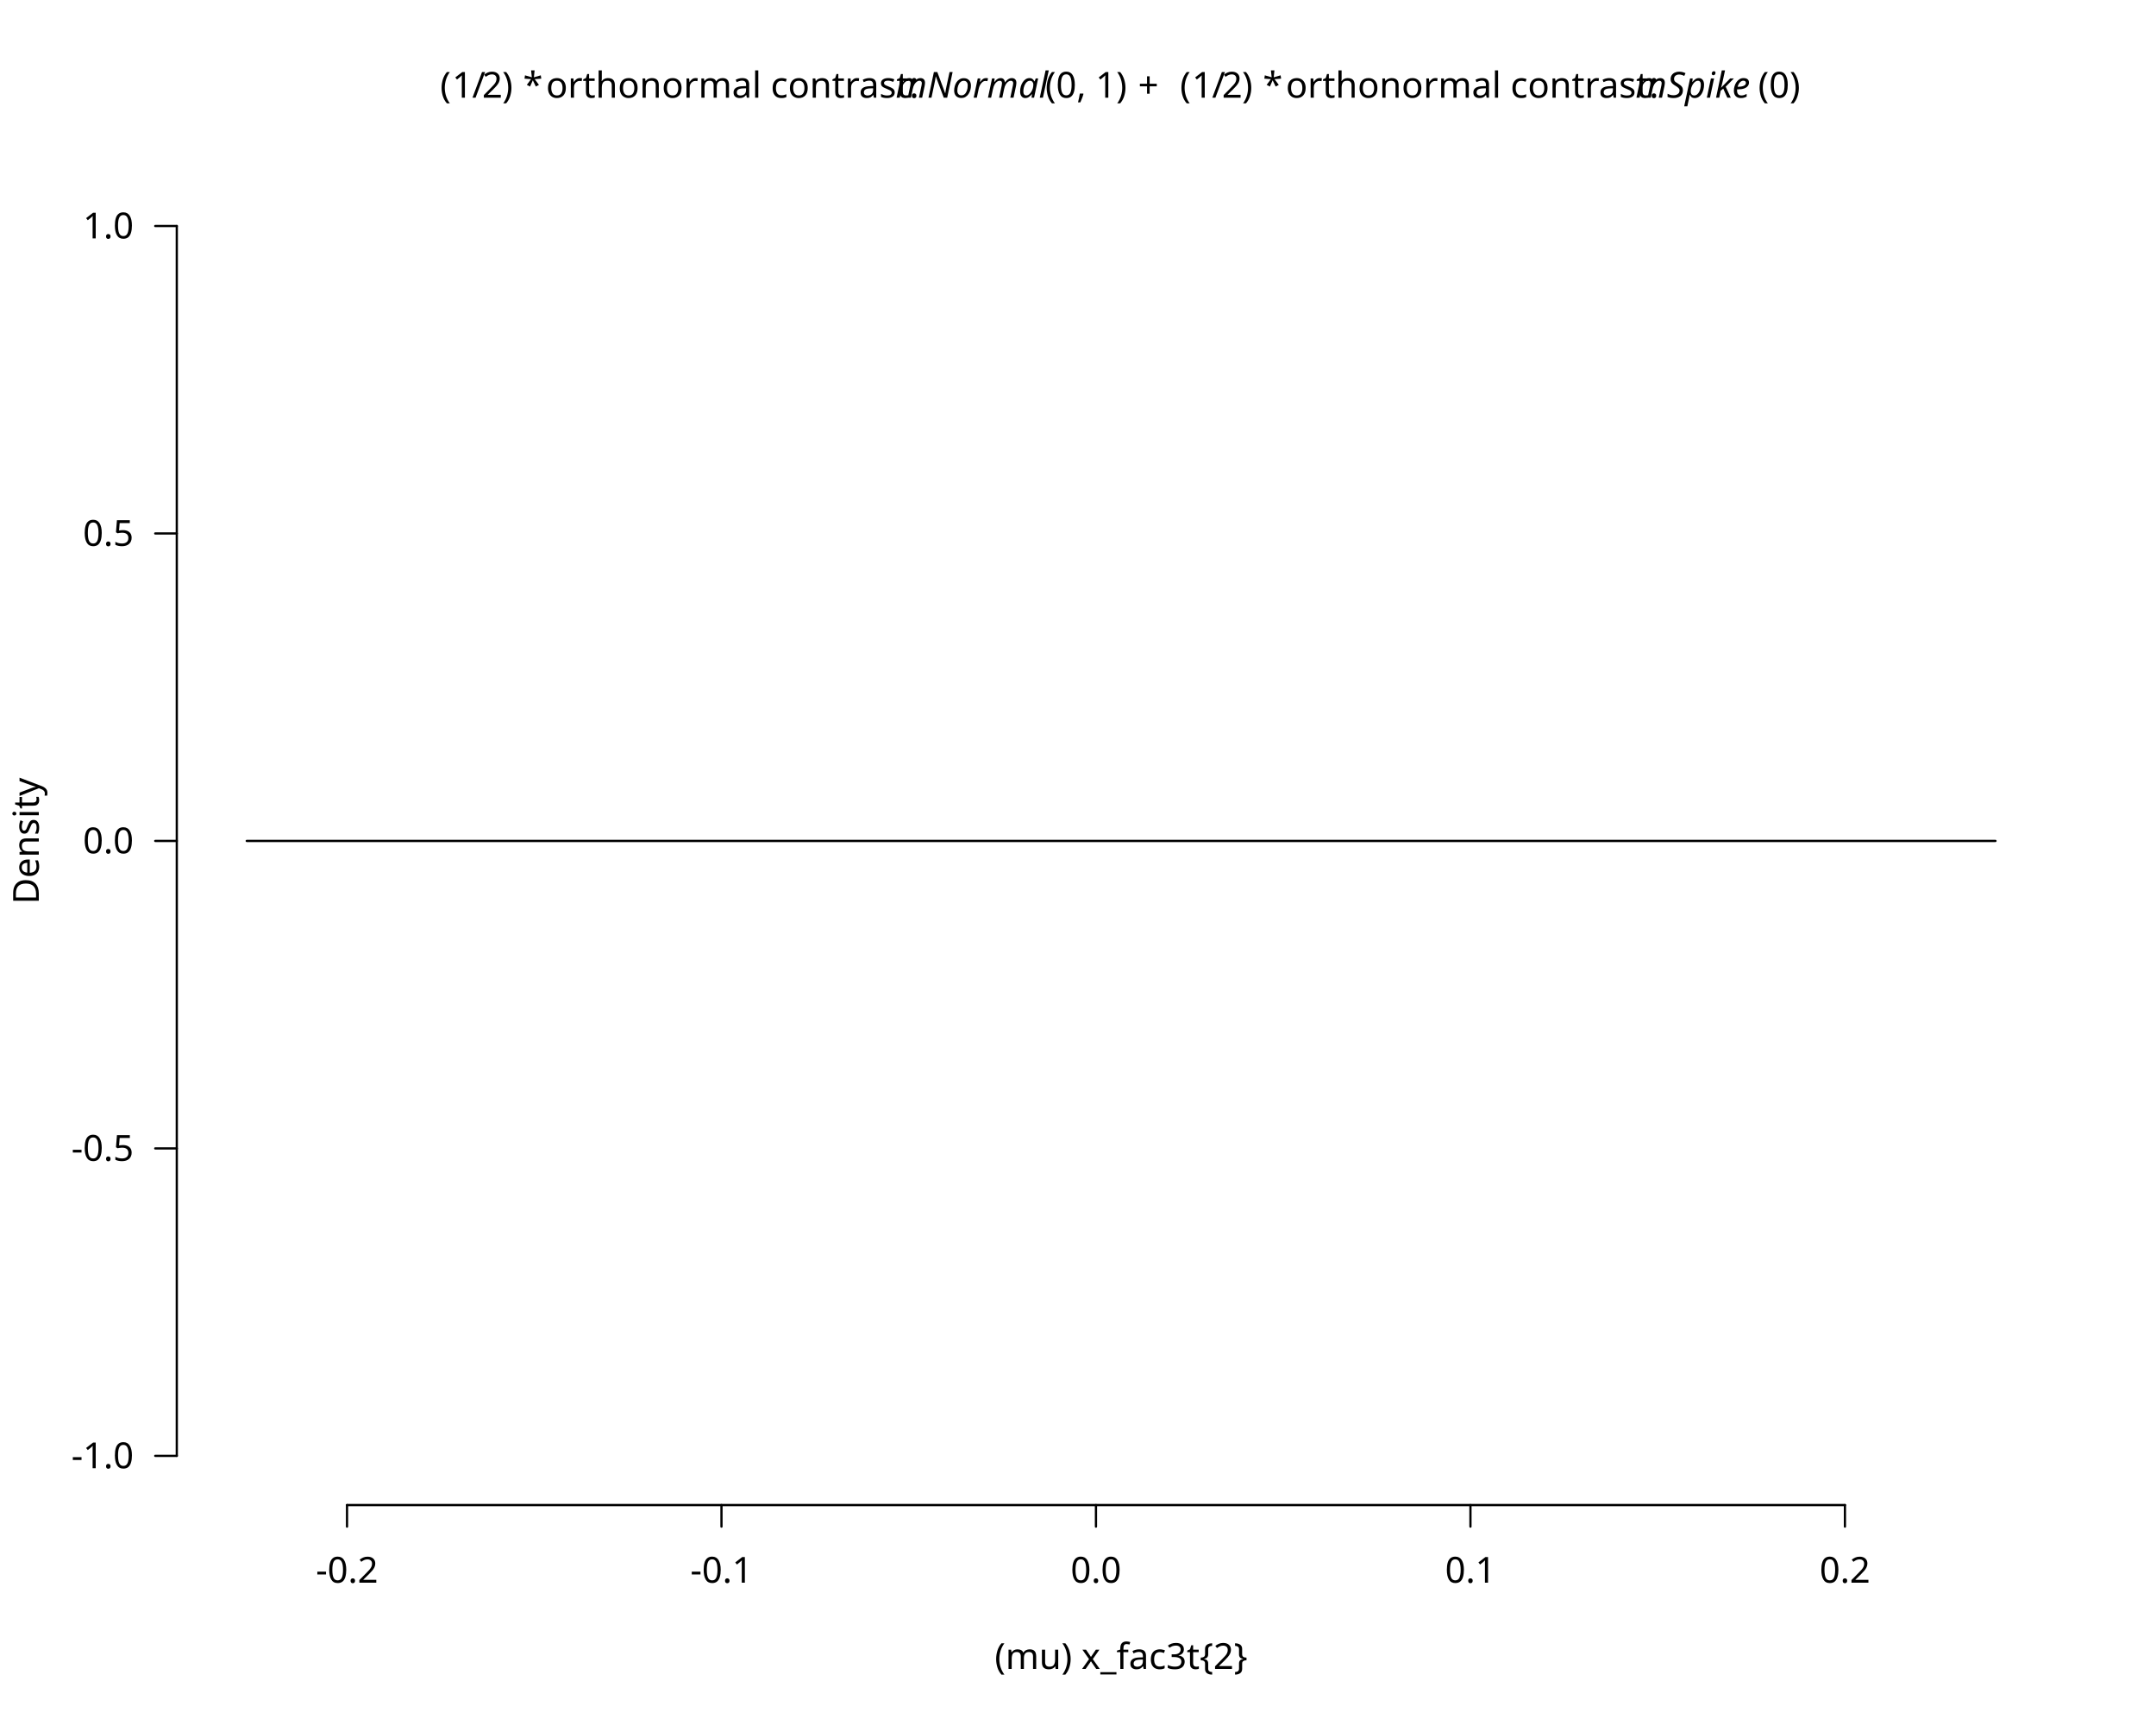
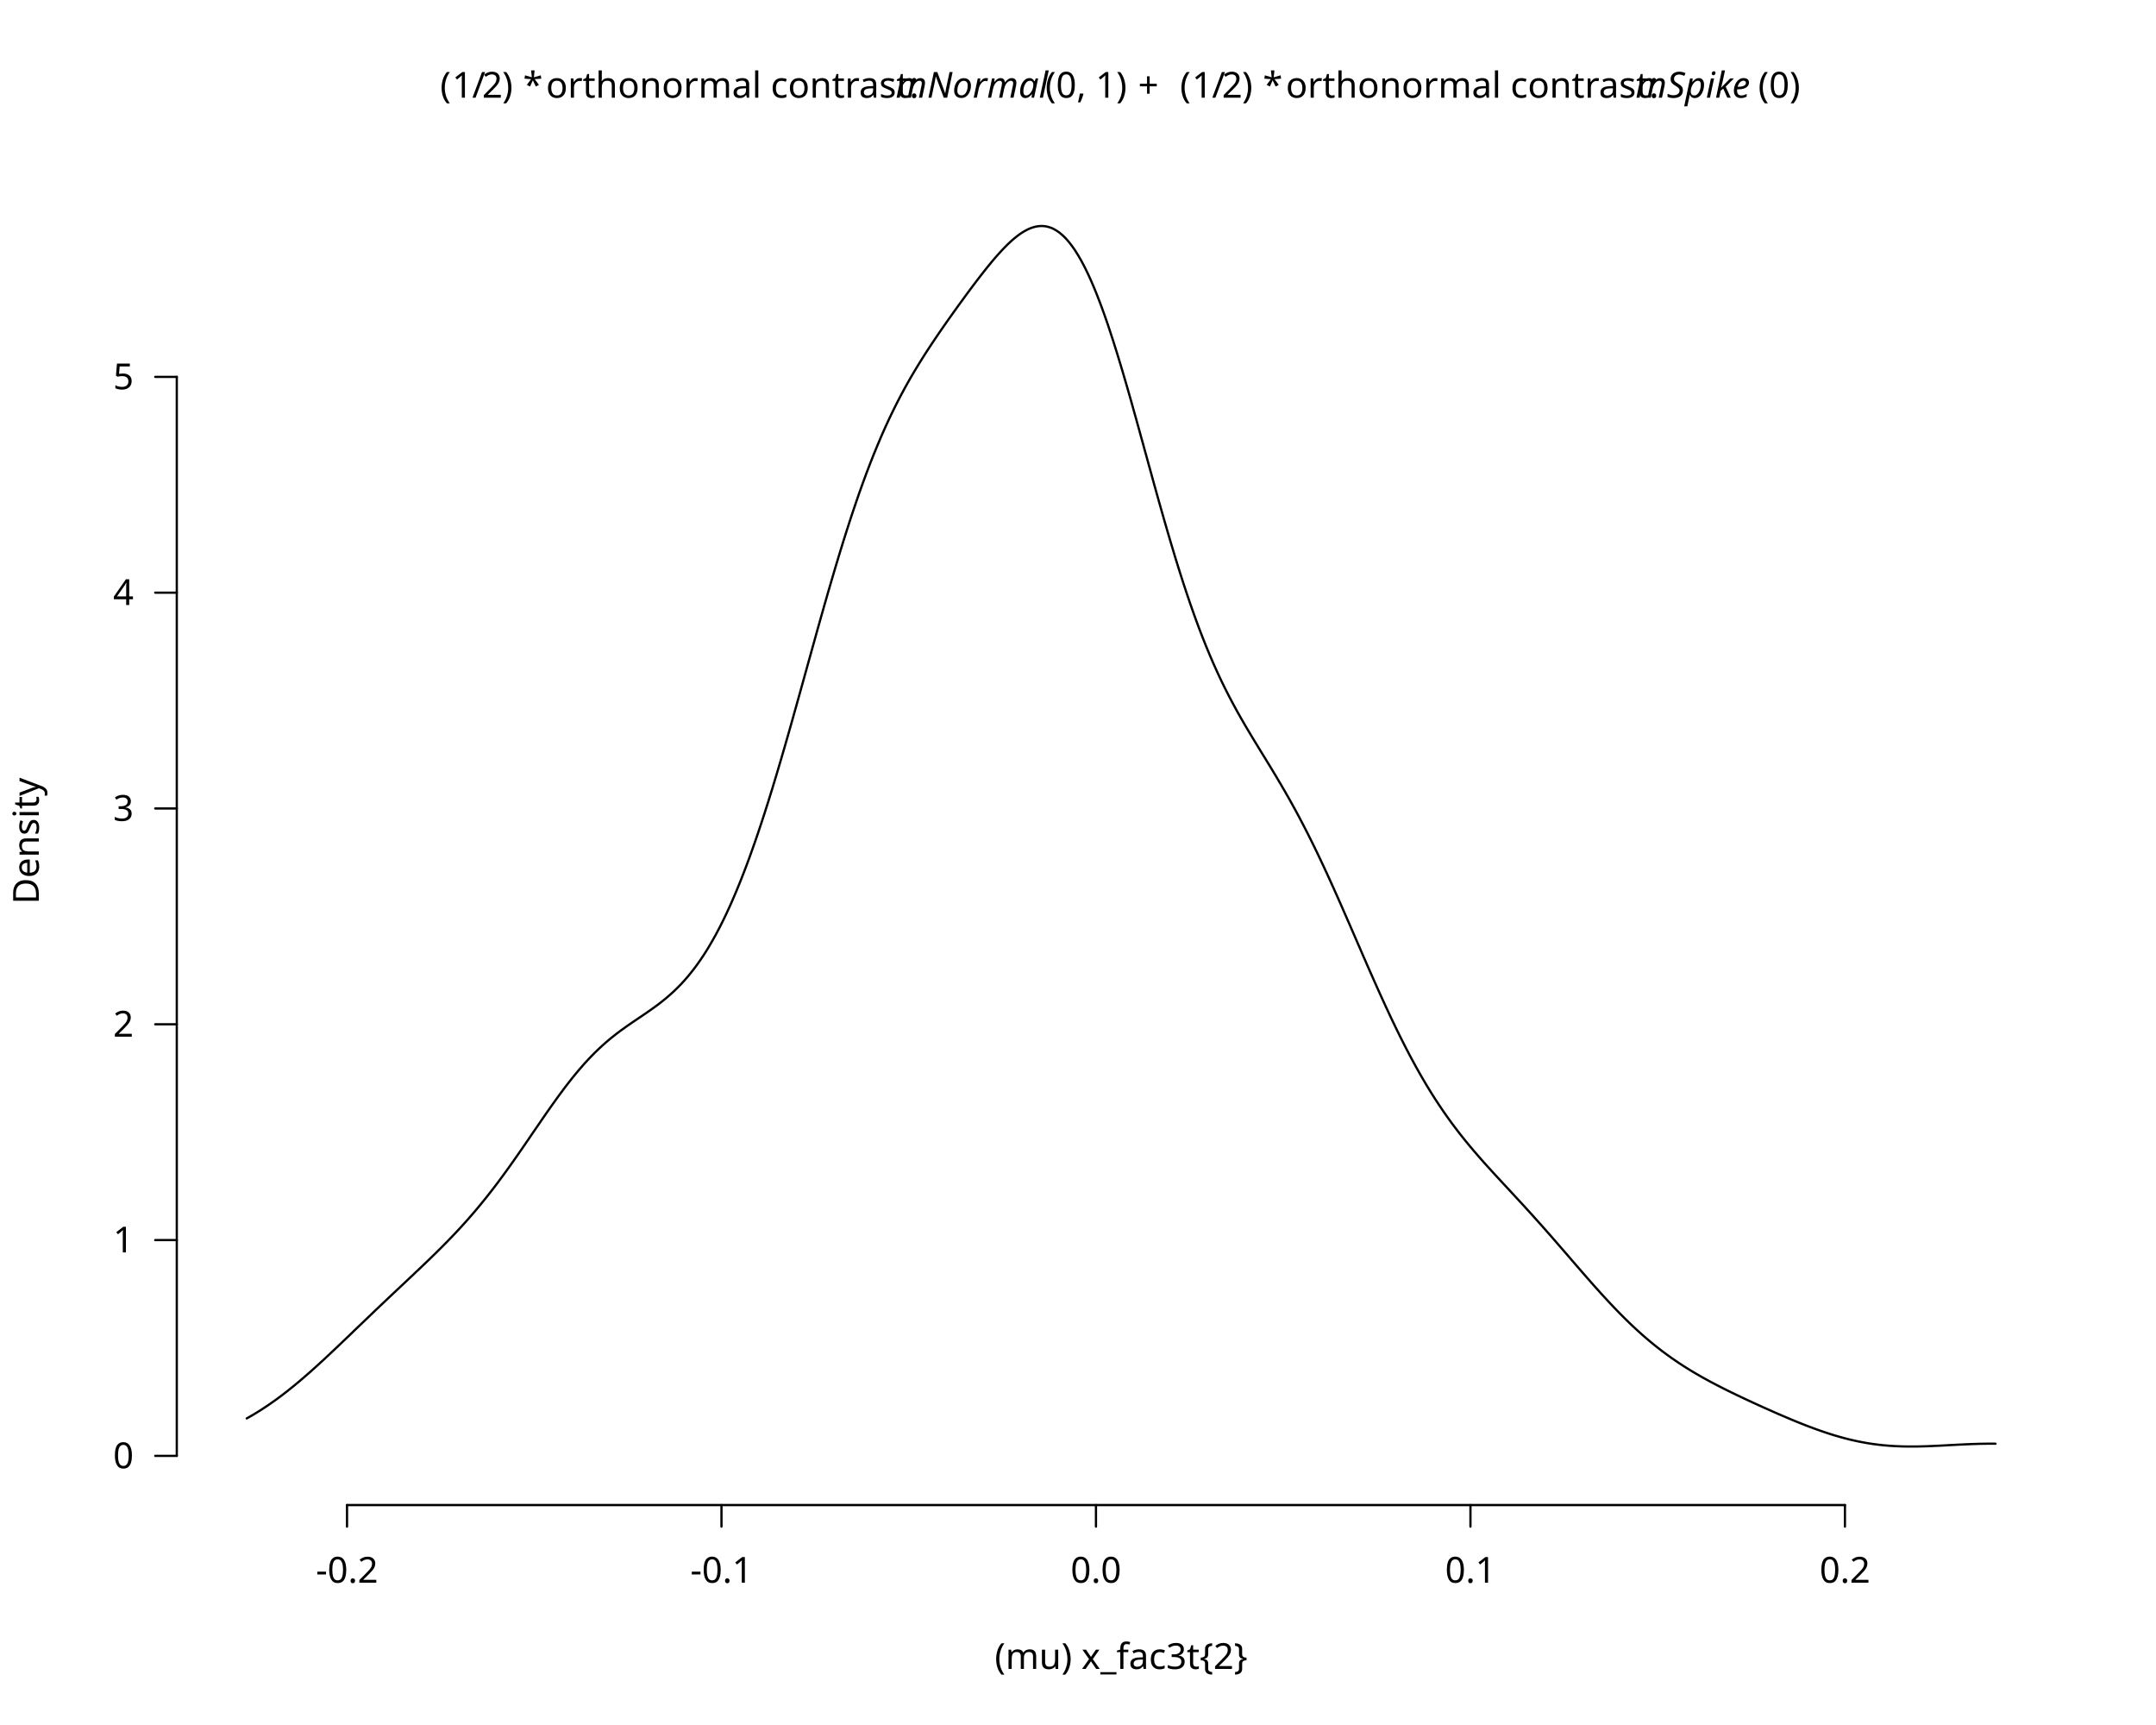
<svg xmlns="http://www.w3.org/2000/svg" class="svglite" data-engine-version="2.0" width="720.00pt" height="576.00pt" viewBox="0 0 720.00 576.00">
  <defs>
    <style type="text/css">
    .svglite line, .svglite polyline, .svglite polygon, .svglite path, .svglite rect, .svglite circle {
      fill: none;
      stroke: #000000;
      stroke-linecap: round;
      stroke-linejoin: round;
      stroke-miterlimit: 10.00;
    }
  </style>
  </defs>
  <rect width="100%" height="100%" style="stroke: none; fill: #FFFFFF;" />
  <defs>
    <clipPath id="cpMC4wMHw3MjAuMDB8MC4wMHw1NzYuMDA=">
      <rect x="0.00" y="0.00" width="720.00" height="576.00" />
    </clipPath>
  </defs>
  <g clip-path="url(#cpMC4wMHw3MjAuMDB8MC4wMHw1NzYuMDA=)">
</g>
  <defs>
    <clipPath id="cpNTkuMDR8Njg5Ljc2fDU5LjA0fDUwMi41Ng==">
      <rect x="59.04" y="59.04" width="630.72" height="443.52" />
    </clipPath>
  </defs>
  <g clip-path="url(#cpNTkuMDR8Njg5Ljc2fDU5LjA0fDUwMi41Ng==)">
</g>
  <g clip-path="url(#cpMC4wMHw3MjAuMDB8MC4wMHw1NzYuMDA=)">
    <line x1="115.89" y1="502.56" x2="616.12" y2="502.56" style="stroke-width: 0.75;" />
    <line x1="115.89" y1="502.56" x2="115.89" y2="509.76" style="stroke-width: 0.75;" />
    <line x1="240.94" y1="502.56" x2="240.94" y2="509.76" style="stroke-width: 0.75;" />
    <line x1="366.00" y1="502.56" x2="366.00" y2="509.76" style="stroke-width: 0.75;" />
    <line x1="491.06" y1="502.56" x2="491.06" y2="509.76" style="stroke-width: 0.75;" />
    <line x1="616.12" y1="502.56" x2="616.12" y2="509.76" style="stroke-width: 0.75;" />
    <text x="115.89" y="528.48" text-anchor="middle" style="font-size: 12.00px; font-family: sans;" textLength="20.68px" lengthAdjust="spacingAndGlyphs">-0.2</text>
    <text x="240.94" y="528.48" text-anchor="middle" style="font-size: 12.00px; font-family: sans;" textLength="20.68px" lengthAdjust="spacingAndGlyphs">-0.1</text>
    <text x="366.00" y="528.48" text-anchor="middle" style="font-size: 12.00px; font-family: sans;" textLength="16.68px" lengthAdjust="spacingAndGlyphs">0.0</text>
    <text x="491.06" y="528.48" text-anchor="middle" style="font-size: 12.00px; font-family: sans;" textLength="16.68px" lengthAdjust="spacingAndGlyphs">0.1</text>
    <text x="616.12" y="528.48" text-anchor="middle" style="font-size: 12.00px; font-family: sans;" textLength="16.68px" lengthAdjust="spacingAndGlyphs">0.2</text>
-     <line x1="59.04" y1="486.13" x2="59.04" y2="75.47" style="stroke-width: 0.75;" />
+     <line x1="59.04" y1="486.13" x2="59.04" y2="125.84" style="stroke-width: 0.75;" />
    <line x1="59.04" y1="486.13" x2="51.84" y2="486.13" style="stroke-width: 0.75;" />
-     <line x1="59.04" y1="383.47" x2="51.84" y2="383.47" style="stroke-width: 0.75;" />
-     <line x1="59.04" y1="280.80" x2="51.84" y2="280.80" style="stroke-width: 0.75;" />
-     <line x1="59.04" y1="178.13" x2="51.84" y2="178.13" style="stroke-width: 0.75;" />
-     <line x1="59.04" y1="75.47" x2="51.84" y2="75.47" style="stroke-width: 0.75;" />
-     <text x="44.64" y="490.26" text-anchor="end" style="font-size: 12.00px; font-family: sans;" textLength="20.68px" lengthAdjust="spacingAndGlyphs">-1.0</text>
-     <text x="44.64" y="387.60" text-anchor="end" style="font-size: 12.00px; font-family: sans;" textLength="20.68px" lengthAdjust="spacingAndGlyphs">-0.5</text>
-     <text x="44.64" y="284.93" text-anchor="end" style="font-size: 12.00px; font-family: sans;" textLength="16.68px" lengthAdjust="spacingAndGlyphs">0.0</text>
-     <text x="44.64" y="182.26" text-anchor="end" style="font-size: 12.00px; font-family: sans;" textLength="16.68px" lengthAdjust="spacingAndGlyphs">0.5</text>
-     <text x="44.64" y="79.60" text-anchor="end" style="font-size: 12.00px; font-family: sans;" textLength="16.68px" lengthAdjust="spacingAndGlyphs">1.0</text>
+     <line x1="59.04" y1="414.08" x2="51.84" y2="414.08" style="stroke-width: 0.75;" />
+     <line x1="59.04" y1="342.02" x2="51.84" y2="342.02" style="stroke-width: 0.75;" />
+     <line x1="59.04" y1="269.96" x2="51.84" y2="269.96" style="stroke-width: 0.75;" />
+     <line x1="59.04" y1="197.90" x2="51.84" y2="197.90" style="stroke-width: 0.75;" />
+     <line x1="59.04" y1="125.84" x2="51.84" y2="125.84" style="stroke-width: 0.75;" />
+     <text x="44.64" y="490.26" text-anchor="end" style="font-size: 12.00px; font-family: sans;" textLength="6.67px" lengthAdjust="spacingAndGlyphs">0</text>
+     <text x="44.64" y="418.20" text-anchor="end" style="font-size: 12.00px; font-family: sans;" textLength="6.67px" lengthAdjust="spacingAndGlyphs">1</text>
+     <text x="44.64" y="346.15" text-anchor="end" style="font-size: 12.00px; font-family: sans;" textLength="6.67px" lengthAdjust="spacingAndGlyphs">2</text>
+     <text x="44.64" y="274.09" text-anchor="end" style="font-size: 12.00px; font-family: sans;" textLength="6.67px" lengthAdjust="spacingAndGlyphs">3</text>
+     <text x="44.64" y="202.03" text-anchor="end" style="font-size: 12.00px; font-family: sans;" textLength="6.67px" lengthAdjust="spacingAndGlyphs">4</text>
+     <text x="44.64" y="129.97" text-anchor="end" style="font-size: 12.00px; font-family: sans;" textLength="6.67px" lengthAdjust="spacingAndGlyphs">5</text>
    <text x="146.99" y="32.62" style="font-size: 12.00px; font-family: sans;" textLength="4.00px" lengthAdjust="spacingAndGlyphs">(</text>
    <text x="150.99" y="32.62" style="font-size: 12.00px; font-family: sans;" textLength="6.67px" lengthAdjust="spacingAndGlyphs">1</text>
    <text x="157.66" y="32.62" style="font-size: 12.00px; font-family: sans;" textLength="3.33px" lengthAdjust="spacingAndGlyphs">/</text>
    <text x="161.00" y="32.62" style="font-size: 12.00px; font-family: sans;" textLength="6.67px" lengthAdjust="spacingAndGlyphs">2</text>
    <text x="167.67" y="32.62" style="font-size: 12.00px; font-family: sans;" textLength="4.00px" lengthAdjust="spacingAndGlyphs">)</text>
    <text x="171.67" y="32.62" style="font-size: 12.00px; font-family: sans;" textLength="3.00px" lengthAdjust="spacingAndGlyphs"> </text>
    <text x="174.67" y="32.62" style="font-size: 12.00px; font-family: sans;" textLength="4.67px" lengthAdjust="spacingAndGlyphs">*</text>
    <text x="179.34" y="32.62" style="font-size: 12.00px; font-family: sans;" textLength="3.00px" lengthAdjust="spacingAndGlyphs"> </text>
    <text x="182.35" y="32.62" style="font-size: 12.00px; font-family: sans;" textLength="116.73px" lengthAdjust="spacingAndGlyphs">orthonormal contrast: </text>
    <text x="299.08" y="32.62" style="font-size: 12.00px; font-style: italic; font-family: sans;" textLength="48.68px" lengthAdjust="spacingAndGlyphs">mNormal</text>
    <text x="349.06" y="32.62" style="font-size: 12.00px; font-family: sans;" textLength="28.01px" lengthAdjust="spacingAndGlyphs">(0, 1)</text>
    <text x="377.07" y="32.62" style="font-size: 12.00px; font-family: sans;" textLength="3.00px" lengthAdjust="spacingAndGlyphs"> </text>
    <text x="380.07" y="32.62" style="font-size: 12.00px; font-family: sans;" textLength="9.32px" lengthAdjust="spacingAndGlyphs">+</text>
    <text x="391.06" y="32.62" style="font-size: 12.00px; font-family: sans;" textLength="3.00px" lengthAdjust="spacingAndGlyphs"> </text>
    <text x="394.06" y="32.62" style="font-size: 12.00px; font-family: sans;" textLength="4.00px" lengthAdjust="spacingAndGlyphs">(</text>
    <text x="398.06" y="32.62" style="font-size: 12.00px; font-family: sans;" textLength="6.67px" lengthAdjust="spacingAndGlyphs">1</text>
    <text x="404.73" y="32.62" style="font-size: 12.00px; font-family: sans;" textLength="3.33px" lengthAdjust="spacingAndGlyphs">/</text>
    <text x="408.06" y="32.62" style="font-size: 12.00px; font-family: sans;" textLength="6.67px" lengthAdjust="spacingAndGlyphs">2</text>
    <text x="414.74" y="32.62" style="font-size: 12.00px; font-family: sans;" textLength="4.00px" lengthAdjust="spacingAndGlyphs">)</text>
    <text x="418.73" y="32.62" style="font-size: 12.00px; font-family: sans;" textLength="3.00px" lengthAdjust="spacingAndGlyphs"> </text>
    <text x="421.74" y="32.62" style="font-size: 12.00px; font-family: sans;" textLength="4.67px" lengthAdjust="spacingAndGlyphs">*</text>
    <text x="426.41" y="32.62" style="font-size: 12.00px; font-family: sans;" textLength="3.00px" lengthAdjust="spacingAndGlyphs"> </text>
    <text x="429.41" y="32.62" style="font-size: 12.00px; font-family: sans;" textLength="116.73px" lengthAdjust="spacingAndGlyphs">orthonormal contrast: </text>
    <text x="546.15" y="32.62" style="font-size: 12.00px; font-style: italic; font-family: sans;" textLength="40.02px" lengthAdjust="spacingAndGlyphs">mSpike</text>
    <text x="587.14" y="32.62" style="font-size: 12.00px; font-family: sans;" textLength="14.67px" lengthAdjust="spacingAndGlyphs">(0)</text>
    <text x="374.40" y="557.28" text-anchor="middle" style="font-size: 12.00px; font-family: sans;" textLength="81.40px" lengthAdjust="spacingAndGlyphs">(mu) x_fac3t{2}</text>
    <text transform="translate(12.96,280.80) rotate(-90)" text-anchor="middle" style="font-size: 12.00px; font-family: sans;" textLength="40.02px" lengthAdjust="spacingAndGlyphs">Density</text>
  </g>
  <g clip-path="url(#cpNTkuMDR8Njg5Ljc2fDU5LjA0fDUwMi41Ng==)">
-     <polyline points="82.40,280.80 82.98,280.80 83.57,280.80 84.15,280.80 84.74,280.80 85.32,280.80 85.91,280.80 86.49,280.80 87.08,280.80 87.66,280.80 88.25,280.80 88.83,280.80 89.42,280.80 90.00,280.80 90.58,280.80 91.17,280.80 91.75,280.80 92.34,280.80 92.92,280.80 93.51,280.80 94.09,280.80 94.68,280.80 95.26,280.80 95.85,280.80 96.43,280.80 97.01,280.80 97.60,280.80 98.18,280.80 98.77,280.80 99.35,280.80 99.94,280.80 100.52,280.80 101.11,280.80 101.69,280.80 102.28,280.80 102.86,280.80 103.45,280.80 104.03,280.80 104.61,280.80 105.20,280.80 105.78,280.80 106.37,280.80 106.95,280.80 107.54,280.80 108.12,280.80 108.71,280.80 109.29,280.80 109.88,280.80 110.46,280.80 111.04,280.80 111.63,280.80 112.21,280.80 112.80,280.80 113.38,280.80 113.97,280.80 114.55,280.80 115.14,280.80 115.72,280.80 116.31,280.80 116.89,280.80 117.48,280.80 118.06,280.80 118.64,280.80 119.23,280.80 119.81,280.80 120.40,280.80 120.98,280.80 121.57,280.80 122.15,280.80 122.74,280.80 123.32,280.80 123.91,280.80 124.49,280.80 125.07,280.80 125.66,280.80 126.24,280.80 126.83,280.80 127.41,280.80 128.00,280.80 128.58,280.80 129.17,280.80 129.75,280.80 130.34,280.80 130.92,280.80 131.51,280.80 132.09,280.80 132.67,280.80 133.26,280.80 133.84,280.80 134.43,280.80 135.01,280.80 135.60,280.80 136.18,280.80 136.77,280.80 137.35,280.80 137.94,280.80 138.52,280.80 139.10,280.80 139.69,280.80 140.27,280.80 140.86,280.80 141.44,280.80 142.03,280.80 142.61,280.80 143.20,280.80 143.78,280.80 144.37,280.80 144.95,280.80 145.54,280.80 146.12,280.80 146.70,280.80 147.29,280.80 147.87,280.80 148.46,280.80 149.04,280.80 149.63,280.80 150.21,280.80 150.80,280.80 151.38,280.80 151.97,280.80 152.55,280.80 153.13,280.80 153.72,280.80 154.30,280.80 154.89,280.80 155.47,280.80 156.06,280.80 156.64,280.80 157.23,280.80 157.81,280.80 158.40,280.80 158.98,280.80 159.57,280.80 160.15,280.80 160.73,280.80 161.32,280.80 161.90,280.80 162.49,280.80 163.07,280.80 163.66,280.80 164.24,280.80 164.83,280.80 165.41,280.80 166.00,280.80 166.58,280.80 167.16,280.80 167.75,280.80 168.33,280.80 168.92,280.80 169.50,280.80 170.09,280.80 170.67,280.80 171.26,280.80 171.84,280.80 172.43,280.80 173.01,280.80 173.60,280.80 174.18,280.80 174.76,280.80 175.35,280.80 175.93,280.80 176.52,280.80 177.10,280.80 177.69,280.80 178.27,280.80 178.86,280.80 179.44,280.80 180.03,280.80 180.61,280.80 181.19,280.80 181.78,280.80 182.36,280.80 182.95,280.80 183.53,280.80 184.12,280.80 184.70,280.80 185.29,280.80 185.87,280.80 186.46,280.80 187.04,280.80 187.63,280.80 188.21,280.80 188.79,280.80 189.38,280.80 189.96,280.80 190.55,280.80 191.13,280.80 191.72,280.80 192.30,280.80 192.89,280.80 193.47,280.80 194.06,280.80 194.64,280.80 195.22,280.80 195.81,280.80 196.39,280.80 196.98,280.80 197.56,280.80 198.15,280.80 198.73,280.80 199.32,280.80 199.90,280.80 200.49,280.80 201.07,280.80 201.66,280.80 202.24,280.80 202.82,280.80 203.41,280.80 203.99,280.80 204.58,280.80 205.16,280.80 205.75,280.80 206.33,280.80 206.92,280.80 207.50,280.80 208.09,280.80 208.67,280.80 209.25,280.80 209.84,280.80 210.42,280.80 211.01,280.80 211.59,280.80 212.18,280.80 212.76,280.80 213.35,280.80 213.93,280.80 214.52,280.80 215.10,280.80 215.69,280.80 216.27,280.80 216.85,280.80 217.44,280.80 218.02,280.80 218.61,280.80 219.19,280.80 219.78,280.80 220.36,280.80 220.95,280.80 221.53,280.80 222.12,280.80 222.70,280.80 223.28,280.80 223.87,280.80 224.45,280.80 225.04,280.80 225.62,280.80 226.21,280.80 226.79,280.80 227.38,280.80 227.96,280.80 228.55,280.80 229.13,280.80 229.72,280.80 230.30,280.80 230.88,280.80 231.47,280.80 232.05,280.80 232.64,280.80 233.22,280.80 233.81,280.80 234.39,280.80 234.98,280.80 235.56,280.80 236.15,280.80 236.73,280.80 237.31,280.80 237.90,280.80 238.48,280.80 239.07,280.80 239.65,280.80 240.24,280.80 240.82,280.80 241.41,280.80 241.99,280.80 242.58,280.80 243.16,280.80 243.75,280.80 244.33,280.80 244.91,280.80 245.50,280.80 246.08,280.80 246.67,280.80 247.25,280.80 247.84,280.80 248.42,280.80 249.01,280.80 249.59,280.80 250.18,280.80 250.76,280.80 251.34,280.80 251.93,280.80 252.51,280.80 253.10,280.80 253.68,280.80 254.27,280.80 254.85,280.80 255.44,280.80 256.02,280.80 256.61,280.80 257.19,280.80 257.78,280.80 258.36,280.80 258.94,280.80 259.53,280.80 260.11,280.80 260.70,280.80 261.28,280.80 261.87,280.80 262.45,280.80 263.04,280.80 263.62,280.80 264.21,280.80 264.79,280.80 265.37,280.80 265.96,280.80 266.54,280.80 267.13,280.80 267.71,280.80 268.30,280.80 268.88,280.80 269.47,280.80 270.05,280.80 270.64,280.80 271.22,280.80 271.81,280.80 272.39,280.80 272.97,280.80 273.56,280.80 274.14,280.80 274.73,280.80 275.31,280.80 275.90,280.80 276.48,280.80 277.07,280.80 277.65,280.80 278.24,280.80 278.82,280.80 279.41,280.80 279.99,280.80 280.57,280.80 281.16,280.80 281.74,280.80 282.33,280.80 282.91,280.80 283.50,280.80 284.08,280.80 284.67,280.80 285.25,280.80 285.84,280.80 286.42,280.80 287.00,280.80 287.59,280.80 288.17,280.80 288.76,280.80 289.34,280.80 289.93,280.80 290.51,280.80 291.10,280.80 291.68,280.80 292.27,280.80 292.85,280.80 293.44,280.80 294.02,280.80 294.60,280.80 295.19,280.80 295.77,280.80 296.36,280.80 296.94,280.80 297.53,280.80 298.11,280.80 298.70,280.80 299.28,280.80 299.87,280.80 300.45,280.80 301.03,280.80 301.62,280.80 302.20,280.80 302.79,280.80 303.37,280.80 303.96,280.80 304.54,280.80 305.13,280.80 305.71,280.80 306.30,280.80 306.88,280.80 307.47,280.80 308.05,280.80 308.63,280.80 309.22,280.80 309.80,280.80 310.39,280.80 310.97,280.80 311.56,280.80 312.14,280.80 312.73,280.80 313.31,280.80 313.90,280.80 314.48,280.80 315.06,280.80 315.65,280.80 316.23,280.80 316.82,280.80 317.40,280.80 317.99,280.80 318.57,280.80 319.16,280.80 319.74,280.80 320.33,280.80 320.91,280.80 321.50,280.80 322.08,280.80 322.66,280.80 323.25,280.80 323.83,280.80 324.42,280.80 325.00,280.80 325.59,280.80 326.17,280.80 326.76,280.80 327.34,280.80 327.93,280.80 328.51,280.80 329.09,280.80 329.68,280.80 330.26,280.80 330.85,280.80 331.43,280.80 332.02,280.80 332.60,280.80 333.19,280.80 333.77,280.80 334.36,280.80 334.94,280.80 335.53,280.80 336.11,280.80 336.69,280.80 337.28,280.80 337.86,280.80 338.45,280.80 339.03,280.80 339.62,280.80 340.20,280.80 340.79,280.80 341.37,280.80 341.96,280.80 342.54,280.80 343.12,280.80 343.71,280.80 344.29,280.80 344.88,280.80 345.46,280.80 346.05,280.80 346.63,280.80 347.22,280.80 347.80,280.80 348.39,280.80 348.97,280.80 349.56,280.80 350.14,280.80 350.72,280.80 351.31,280.80 351.89,280.80 352.48,280.80 353.06,280.80 353.65,280.80 354.23,280.80 354.82,280.80 355.40,280.80 355.99,280.80 356.57,280.80 357.15,280.80 357.74,280.80 358.32,280.80 358.91,280.80 359.49,280.80 360.08,280.80 360.66,280.80 361.25,280.80 361.83,280.80 362.42,280.80 363.00,280.80 363.59,280.80 364.17,280.80 364.75,280.80 365.34,280.80 365.92,280.80 366.51,280.80 367.09,280.80 367.68,280.80 368.26,280.80 368.85,280.80 369.43,280.80 370.02,280.80 370.60,280.80 371.18,280.80 371.77,280.80 372.35,280.80 372.94,280.80 373.52,280.80 374.11,280.80 374.69,280.80 375.28,280.80 375.86,280.80 376.45,280.80 377.03,280.80 377.62,280.80 378.20,280.80 378.78,280.80 379.37,280.80 379.95,280.80 380.54,280.80 381.12,280.80 381.71,280.80 382.29,280.80 382.88,280.80 383.46,280.80 384.05,280.80 384.63,280.80 385.21,280.80 385.80,280.80 386.38,280.80 386.97,280.80 387.55,280.80 388.14,280.80 388.72,280.80 389.31,280.80 389.89,280.80 390.48,280.80 391.06,280.80 391.65,280.80 392.23,280.80 392.81,280.80 393.40,280.80 393.98,280.80 394.57,280.80 395.15,280.80 395.74,280.80 396.32,280.80 396.91,280.80 397.49,280.80 398.08,280.80 398.66,280.80 399.24,280.80 399.83,280.80 400.41,280.80 401.00,280.80 401.58,280.80 402.17,280.80 402.75,280.80 403.34,280.80 403.92,280.80 404.51,280.80 405.09,280.80 405.68,280.80 406.26,280.80 406.84,280.80 407.43,280.80 408.01,280.80 408.60,280.80 409.18,280.80 409.77,280.80 410.35,280.80 410.94,280.80 411.52,280.80 412.11,280.80 412.69,280.80 413.27,280.80 413.86,280.80 414.44,280.80 415.03,280.80 415.61,280.80 416.20,280.80 416.78,280.80 417.37,280.80 417.95,280.80 418.54,280.80 419.12,280.80 419.71,280.80 420.29,280.80 420.87,280.80 421.46,280.80 422.04,280.80 422.63,280.80 423.21,280.80 423.80,280.80 424.38,280.80 424.97,280.80 425.55,280.80 426.14,280.80 426.72,280.80 427.30,280.80 427.89,280.80 428.47,280.80 429.06,280.80 429.64,280.80 430.23,280.80 430.81,280.80 431.40,280.80 431.98,280.80 432.57,280.80 433.15,280.80 433.74,280.80 434.32,280.80 434.90,280.80 435.49,280.80 436.07,280.80 436.66,280.80 437.24,280.80 437.83,280.80 438.41,280.80 439.00,280.80 439.58,280.80 440.17,280.80 440.75,280.80 441.33,280.80 441.92,280.80 442.50,280.80 443.09,280.80 443.67,280.80 444.26,280.80 444.84,280.80 445.43,280.80 446.01,280.80 446.60,280.80 447.18,280.80 447.77,280.80 448.35,280.80 448.93,280.80 449.52,280.80 450.10,280.80 450.69,280.80 451.27,280.80 451.86,280.80 452.44,280.80 453.03,280.80 453.61,280.80 454.20,280.80 454.78,280.80 455.36,280.80 455.95,280.80 456.53,280.80 457.12,280.80 457.70,280.80 458.29,280.80 458.87,280.80 459.46,280.80 460.04,280.80 460.63,280.80 461.21,280.80 461.80,280.80 462.38,280.80 462.96,280.80 463.55,280.80 464.13,280.80 464.72,280.80 465.30,280.80 465.89,280.80 466.47,280.80 467.06,280.80 467.64,280.80 468.23,280.80 468.81,280.80 469.39,280.80 469.98,280.80 470.56,280.80 471.15,280.80 471.73,280.80 472.32,280.80 472.90,280.80 473.49,280.80 474.07,280.80 474.66,280.80 475.24,280.80 475.83,280.80 476.41,280.80 476.99,280.80 477.58,280.80 478.16,280.80 478.75,280.80 479.33,280.80 479.92,280.80 480.50,280.80 481.09,280.80 481.67,280.80 482.26,280.80 482.84,280.80 483.43,280.80 484.01,280.80 484.59,280.80 485.18,280.80 485.76,280.80 486.35,280.80 486.93,280.80 487.52,280.80 488.10,280.80 488.69,280.80 489.27,280.80 489.86,280.80 490.44,280.80 491.02,280.80 491.61,280.80 492.19,280.80 492.78,280.80 493.36,280.80 493.95,280.80 494.53,280.80 495.12,280.80 495.70,280.80 496.29,280.80 496.87,280.80 497.46,280.80 498.04,280.80 498.62,280.80 499.21,280.80 499.79,280.80 500.38,280.80 500.96,280.80 501.55,280.80 502.13,280.80 502.72,280.80 503.30,280.80 503.89,280.80 504.47,280.80 505.05,280.80 505.64,280.80 506.22,280.80 506.81,280.80 507.39,280.80 507.98,280.80 508.56,280.80 509.15,280.80 509.73,280.80 510.32,280.80 510.90,280.80 511.49,280.80 512.07,280.80 512.65,280.80 513.24,280.80 513.82,280.80 514.41,280.80 514.99,280.80 515.58,280.80 516.16,280.80 516.75,280.80 517.33,280.80 517.92,280.80 518.50,280.80 519.08,280.80 519.67,280.80 520.25,280.80 520.84,280.80 521.42,280.80 522.01,280.80 522.59,280.80 523.18,280.80 523.76,280.80 524.35,280.80 524.93,280.80 525.52,280.80 526.10,280.80 526.68,280.80 527.27,280.80 527.85,280.80 528.44,280.80 529.02,280.80 529.61,280.80 530.19,280.80 530.78,280.80 531.36,280.80 531.95,280.80 532.53,280.80 533.11,280.80 533.70,280.80 534.28,280.80 534.87,280.80 535.45,280.80 536.04,280.80 536.62,280.80 537.21,280.80 537.79,280.80 538.38,280.80 538.96,280.80 539.55,280.80 540.13,280.80 540.71,280.80 541.30,280.80 541.88,280.80 542.47,280.80 543.05,280.80 543.64,280.80 544.22,280.80 544.81,280.80 545.39,280.80 545.98,280.80 546.56,280.80 547.14,280.80 547.73,280.80 548.31,280.80 548.90,280.80 549.48,280.80 550.07,280.80 550.65,280.80 551.24,280.80 551.82,280.80 552.41,280.80 552.99,280.80 553.58,280.80 554.16,280.80 554.74,280.80 555.33,280.80 555.91,280.80 556.50,280.80 557.08,280.80 557.67,280.80 558.25,280.80 558.84,280.80 559.42,280.80 560.01,280.80 560.59,280.80 561.17,280.80 561.76,280.80 562.34,280.80 562.93,280.80 563.51,280.80 564.10,280.80 564.68,280.80 565.27,280.80 565.85,280.80 566.44,280.80 567.02,280.80 567.61,280.80 568.19,280.80 568.77,280.80 569.36,280.80 569.94,280.80 570.53,280.80 571.11,280.80 571.70,280.80 572.28,280.80 572.87,280.80 573.45,280.80 574.04,280.80 574.62,280.80 575.20,280.80 575.79,280.80 576.37,280.80 576.96,280.80 577.54,280.80 578.13,280.80 578.71,280.80 579.30,280.80 579.88,280.80 580.47,280.80 581.05,280.80 581.64,280.80 582.22,280.80 582.80,280.80 583.39,280.80 583.97,280.80 584.56,280.80 585.14,280.80 585.73,280.80 586.31,280.80 586.90,280.80 587.48,280.80 588.07,280.80 588.65,280.80 589.23,280.80 589.82,280.80 590.40,280.80 590.99,280.80 591.57,280.80 592.16,280.80 592.74,280.80 593.33,280.80 593.91,280.80 594.50,280.80 595.08,280.80 595.67,280.80 596.25,280.80 596.83,280.80 597.42,280.80 598.00,280.80 598.59,280.80 599.17,280.80 599.76,280.80 600.34,280.80 600.93,280.80 601.51,280.80 602.10,280.80 602.68,280.80 603.26,280.80 603.85,280.80 604.43,280.80 605.02,280.80 605.60,280.80 606.19,280.80 606.77,280.80 607.36,280.80 607.94,280.80 608.53,280.80 609.11,280.80 609.70,280.80 610.28,280.80 610.86,280.80 611.45,280.80 612.03,280.80 612.62,280.80 613.20,280.80 613.79,280.80 614.37,280.80 614.96,280.80 615.54,280.80 616.13,280.80 616.71,280.80 617.29,280.80 617.88,280.80 618.46,280.80 619.05,280.80 619.63,280.80 620.22,280.80 620.80,280.80 621.39,280.80 621.97,280.80 622.56,280.80 623.14,280.80 623.73,280.80 624.31,280.80 624.89,280.80 625.48,280.80 626.06,280.80 626.65,280.80 627.23,280.80 627.82,280.80 628.40,280.80 628.99,280.80 629.57,280.80 630.16,280.80 630.74,280.80 631.32,280.80 631.91,280.80 632.49,280.80 633.08,280.80 633.66,280.80 634.25,280.80 634.83,280.80 635.42,280.80 636.00,280.80 636.59,280.80 637.17,280.80 637.76,280.80 638.34,280.80 638.92,280.80 639.51,280.80 640.09,280.80 640.68,280.80 641.26,280.80 641.85,280.80 642.43,280.80 643.02,280.80 643.60,280.80 644.19,280.80 644.77,280.80 645.35,280.80 645.94,280.80 646.52,280.80 647.11,280.80 647.69,280.80 648.28,280.80 648.86,280.80 649.45,280.80 650.03,280.80 650.62,280.80 651.20,280.80 651.79,280.80 652.37,280.80 652.95,280.80 653.54,280.80 654.12,280.80 654.71,280.80 655.29,280.80 655.88,280.80 656.46,280.80 657.05,280.80 657.63,280.80 658.22,280.80 658.80,280.80 659.38,280.80 659.97,280.80 660.55,280.80 661.14,280.80 661.72,280.80 662.31,280.80 662.89,280.80 663.48,280.80 664.06,280.80 664.65,280.80 665.23,280.80 665.82,280.80 666.40,280.80 " style="stroke-width: 0.75;" />
+     <polyline points="82.40,473.63 82.98,473.30 83.57,472.97 84.15,472.63 84.74,472.28 85.32,471.93 85.91,471.57 86.49,471.21 87.08,470.84 87.66,470.46 88.25,470.08 88.83,469.69 89.42,469.30 90.00,468.90 90.58,468.50 91.17,468.08 91.75,467.67 92.34,467.25 92.92,466.82 93.51,466.38 94.09,465.94 94.68,465.50 95.26,465.05 95.85,464.59 96.43,464.13 97.01,463.66 97.60,463.19 98.18,462.72 98.77,462.23 99.35,461.75 99.94,461.26 100.52,460.76 101.11,460.26 101.69,459.76 102.28,459.25 102.86,458.74 103.45,458.23 104.03,457.71 104.61,457.19 105.20,456.66 105.78,456.13 106.37,455.60 106.95,455.06 107.54,454.53 108.12,453.99 108.71,453.44 109.29,452.90 109.88,452.35 110.46,451.80 111.04,451.25 111.63,450.70 112.21,450.15 112.80,449.59 113.38,449.03 113.97,448.48 114.55,447.92 115.14,447.36 115.72,446.80 116.31,446.24 116.89,445.68 117.48,445.12 118.06,444.55 118.64,443.99 119.23,443.43 119.81,442.87 120.40,442.31 120.98,441.75 121.57,441.19 122.15,440.63 122.74,440.07 123.32,439.51 123.91,438.95 124.49,438.39 125.07,437.83 125.66,437.27 126.24,436.72 126.83,436.16 127.41,435.61 128.00,435.05 128.58,434.50 129.17,433.94 129.75,433.39 130.34,432.84 130.92,432.29 131.51,431.74 132.09,431.19 132.67,430.64 133.26,430.09 133.84,429.54 134.43,428.99 135.01,428.44 135.60,427.89 136.18,427.34 136.77,426.79 137.35,426.24 137.94,425.69 138.52,425.13 139.10,424.58 139.69,424.03 140.27,423.47 140.86,422.92 141.44,422.36 142.03,421.80 142.61,421.24 143.20,420.68 143.78,420.11 144.37,419.54 144.95,418.97 145.54,418.40 146.12,417.82 146.70,417.24 147.29,416.66 147.87,416.07 148.46,415.48 149.04,414.89 149.63,414.29 150.21,413.69 150.80,413.08 151.38,412.47 151.97,411.86 152.55,411.23 153.13,410.61 153.72,409.97 154.30,409.34 154.89,408.69 155.47,408.04 156.06,407.38 156.64,406.72 157.23,406.05 157.81,405.38 158.40,404.70 158.98,404.01 159.57,403.31 160.15,402.61 160.73,401.90 161.32,401.18 161.90,400.46 162.49,399.73 163.07,398.99 163.66,398.24 164.24,397.49 164.83,396.73 165.41,395.97 166.00,395.20 166.58,394.42 167.16,393.63 167.75,392.84 168.33,392.04 168.92,391.24 169.50,390.43 170.09,389.61 170.67,388.79 171.26,387.97 171.84,387.14 172.43,386.30 173.01,385.47 173.60,384.62 174.18,383.78 174.76,382.93 175.35,382.08 175.93,381.23 176.52,380.38 177.10,379.52 177.69,378.66 178.27,377.81 178.86,376.95 179.44,376.10 180.03,375.25 180.61,374.39 181.19,373.54 181.78,372.70 182.36,371.85 182.95,371.01 183.53,370.18 184.12,369.35 184.70,368.53 185.29,367.71 185.87,366.89 186.46,366.09 187.04,365.29 187.63,364.50 188.21,363.72 188.79,362.94 189.38,362.18 189.96,361.43 190.55,360.68 191.13,359.95 191.72,359.22 192.30,358.51 192.89,357.81 193.47,357.11 194.06,356.44 194.64,355.77 195.22,355.11 195.81,354.47 196.39,353.84 196.98,353.22 197.56,352.61 198.15,352.01 198.73,351.43 199.32,350.86 199.90,350.30 200.49,349.75 201.07,349.21 201.66,348.69 202.24,348.17 202.82,347.67 203.41,347.18 203.99,346.69 204.58,346.22 205.16,345.76 205.75,345.30 206.33,344.85 206.92,344.41 207.50,343.98 208.09,343.56 208.67,343.14 209.25,342.72 209.84,342.31 210.42,341.91 211.01,341.51 211.59,341.11 212.18,340.71 212.76,340.32 213.35,339.92 213.93,339.53 214.52,339.14 215.10,338.74 215.69,338.34 216.27,337.94 216.85,337.53 217.44,337.12 218.02,336.70 218.61,336.28 219.19,335.85 219.78,335.42 220.36,334.97 220.95,334.51 221.53,334.05 222.12,333.58 222.70,333.09 223.28,332.58 223.87,332.07 224.45,331.55 225.04,331.00 225.62,330.44 226.21,329.87 226.79,329.28 227.38,328.68 227.96,328.05 228.55,327.41 229.13,326.74 229.72,326.06 230.30,325.36 230.88,324.63 231.47,323.89 232.05,323.12 232.64,322.33 233.22,321.52 233.81,320.68 234.39,319.82 234.98,318.94 235.56,318.03 236.15,317.09 236.73,316.14 237.31,315.15 237.90,314.14 238.48,313.10 239.07,312.04 239.65,310.95 240.24,309.83 240.82,308.69 241.41,307.51 241.99,306.31 242.58,305.09 243.16,303.83 243.75,302.55 244.33,301.24 244.91,299.90 245.50,298.53 246.08,297.14 246.67,295.71 247.25,294.27 247.84,292.79 248.42,291.28 249.01,289.75 249.59,288.19 250.18,286.61 250.76,285.00 251.34,283.36 251.93,281.69 252.51,280.01 253.10,278.30 253.68,276.55 254.27,274.79 254.85,273.01 255.44,271.20 256.02,269.37 256.61,267.52 257.19,265.64 257.78,263.75 258.36,261.84 258.94,259.91 259.53,257.96 260.11,255.99 260.70,254.01 261.28,252.01 261.87,250.00 262.45,247.97 263.04,245.93 263.62,243.88 264.21,241.82 264.79,239.75 265.37,237.67 265.96,235.58 266.54,233.49 267.13,231.39 267.71,229.29 268.30,227.18 268.88,225.07 269.47,222.96 270.05,220.86 270.64,218.75 271.22,216.64 271.81,214.54 272.39,212.45 272.97,210.35 273.56,208.27 274.14,206.19 274.73,204.13 275.31,202.07 275.90,200.03 276.48,197.99 277.07,195.98 277.65,193.97 278.24,191.98 278.82,190.01 279.41,188.05 279.99,186.11 280.57,184.19 281.16,182.29 281.74,180.41 282.33,178.55 282.91,176.71 283.50,174.90 284.08,173.10 284.67,171.33 285.25,169.59 285.84,167.86 286.42,166.16 287.00,164.49 287.59,162.84 288.17,161.22 288.76,159.62 289.34,158.04 289.93,156.50 290.51,154.97 291.10,153.47 291.68,152.00 292.27,150.56 292.85,149.14 293.44,147.74 294.02,146.36 294.60,145.02 295.19,143.69 295.77,142.39 296.36,141.12 296.94,139.86 297.53,138.63 298.11,137.42 298.70,136.23 299.28,135.06 299.87,133.91 300.45,132.79 301.03,131.68 301.62,130.59 302.20,129.51 302.79,128.46 303.37,127.42 303.96,126.39 304.54,125.38 305.13,124.39 305.71,123.41 306.30,122.44 306.88,121.49 307.47,120.54 308.05,119.61 308.63,118.69 309.22,117.78 309.80,116.87 310.39,115.98 310.97,115.10 311.56,114.22 312.14,113.35 312.73,112.48 313.31,111.62 313.90,110.77 314.48,109.92 315.06,109.08 315.65,108.24 316.23,107.41 316.82,106.58 317.40,105.75 317.99,104.93 318.57,104.11 319.16,103.30 319.74,102.48 320.33,101.67 320.91,100.87 321.50,100.07 322.08,99.27 322.66,98.47 323.25,97.68 323.83,96.89 324.42,96.10 325.00,95.32 325.59,94.55 326.17,93.78 326.76,93.01 327.34,92.25 327.93,91.50 328.51,90.76 329.09,90.02 329.68,89.29 330.26,88.57 330.85,87.85 331.43,87.15 332.02,86.46 332.60,85.78 333.19,85.12 333.77,84.47 334.36,83.83 334.94,83.21 335.53,82.60 336.11,82.01 336.69,81.44 337.28,80.89 337.86,80.35 338.45,79.84 339.03,79.36 339.62,78.89 340.20,78.45 340.79,78.03 341.37,77.65 341.96,77.29 342.54,76.96 343.12,76.66 343.71,76.39 344.29,76.15 344.88,75.95 345.46,75.78 346.05,75.64 346.63,75.55 347.22,75.49 347.80,75.47 348.39,75.48 348.97,75.54 349.56,75.64 350.14,75.79 350.72,75.97 351.31,76.19 351.89,76.47 352.48,76.80 353.06,77.16 353.65,77.56 354.23,78.03 354.82,78.54 355.40,79.09 355.99,79.69 356.57,80.34 357.15,81.05 357.74,81.80 358.32,82.60 358.91,83.44 359.49,84.35 360.08,85.30 360.66,86.30 361.25,87.34 361.83,88.44 362.42,89.58 363.00,90.78 363.59,92.01 364.17,93.29 364.75,94.63 365.34,96.01 365.92,97.43 366.51,98.90 367.09,100.41 367.68,101.96 368.26,103.55 368.85,105.18 369.43,106.85 370.02,108.56 370.60,110.31 371.18,112.08 371.77,113.89 372.35,115.74 372.94,117.61 373.52,119.51 374.11,121.44 374.69,123.39 375.28,125.37 375.86,127.37 376.45,129.39 377.03,131.42 377.62,133.48 378.20,135.55 378.78,137.64 379.37,139.73 379.95,141.83 380.54,143.95 381.12,146.07 381.71,148.19 382.29,150.32 382.88,152.44 383.46,154.57 384.05,156.69 384.63,158.81 385.21,160.93 385.80,163.03 386.38,165.13 386.97,167.22 387.55,169.29 388.14,171.35 388.72,173.40 389.31,175.43 389.89,177.45 390.48,179.44 391.06,181.42 391.65,183.37 392.23,185.31 392.81,187.22 393.40,189.11 393.98,190.97 394.57,192.81 395.15,194.63 395.74,196.41 396.32,198.17 396.91,199.91 397.49,201.62 398.08,203.29 398.66,204.94 399.24,206.56 399.83,208.16 400.41,209.73 401.00,211.26 401.58,212.77 402.17,214.25 402.75,215.71 403.34,217.14 403.92,218.53 404.51,219.91 405.09,221.26 405.68,222.58 406.26,223.87 406.84,225.14 407.43,226.39 408.01,227.62 408.60,228.82 409.18,230.00 409.77,231.16 410.35,232.31 410.94,233.43 411.52,234.53 412.11,235.62 412.69,236.69 413.27,237.75 413.86,238.79 414.44,239.82 415.03,240.84 415.61,241.85 416.20,242.85 416.78,243.83 417.37,244.81 417.95,245.79 418.54,246.76 419.12,247.72 419.71,248.68 420.29,249.63 420.87,250.58 421.46,251.54 422.04,252.49 422.63,253.44 423.21,254.40 423.80,255.35 424.38,256.31 424.97,257.28 425.55,258.25 426.14,259.22 426.72,260.20 427.30,261.19 427.89,262.18 428.47,263.18 429.06,264.19 429.64,265.21 430.23,266.24 430.81,267.28 431.40,268.33 431.98,269.39 432.57,270.45 433.15,271.53 433.74,272.62 434.32,273.73 434.90,274.84 435.49,275.97 436.07,277.10 436.66,278.25 437.24,279.41 437.83,280.58 438.41,281.76 439.00,282.95 439.58,284.16 440.17,285.37 440.75,286.60 441.33,287.83 441.92,289.08 442.50,290.34 443.09,291.60 443.67,292.87 444.26,294.16 444.84,295.45 445.43,296.74 446.01,298.05 446.60,299.36 447.18,300.68 447.77,302.00 448.35,303.33 448.93,304.66 449.52,306.00 450.10,307.34 450.69,308.68 451.27,310.03 451.86,311.37 452.44,312.72 453.03,314.07 453.61,315.42 454.20,316.76 454.78,318.11 455.36,319.45 455.95,320.79 456.53,322.13 457.12,323.47 457.70,324.79 458.29,326.12 458.87,327.44 459.46,328.75 460.04,330.06 460.63,331.36 461.21,332.65 461.80,333.94 462.38,335.21 462.96,336.48 463.55,337.73 464.13,338.98 464.72,340.22 465.30,341.44 465.89,342.66 466.47,343.86 467.06,345.06 467.64,346.24 468.23,347.40 468.81,348.56 469.39,349.70 469.98,350.83 470.56,351.95 471.15,353.05 471.73,354.14 472.32,355.22 472.90,356.28 473.49,357.33 474.07,358.36 474.66,359.39 475.24,360.39 475.83,361.39 476.41,362.37 476.99,363.33 477.58,364.29 478.16,365.23 478.75,366.15 479.33,367.06 479.92,367.96 480.50,368.85 481.09,369.72 481.67,370.59 482.26,371.44 482.84,372.27 483.43,373.10 484.01,373.91 484.59,374.72 485.18,375.51 485.76,376.29 486.35,377.06 486.93,377.82 487.52,378.58 488.10,379.32 488.69,380.05 489.27,380.78 489.86,381.50 490.44,382.21 491.02,382.91 491.61,383.60 492.19,384.29 492.78,384.97 493.36,385.65 493.95,386.32 494.53,386.99 495.12,387.65 495.70,388.31 496.29,388.96 496.87,389.61 497.46,390.25 498.04,390.89 498.62,391.53 499.21,392.17 499.79,392.81 500.38,393.44 500.96,394.07 501.55,394.70 502.13,395.33 502.72,395.96 503.30,396.59 503.89,397.22 504.47,397.85 505.05,398.48 505.64,399.11 506.22,399.75 506.81,400.38 507.39,401.01 507.98,401.65 508.56,402.28 509.15,402.92 509.73,403.56 510.32,404.20 510.90,404.84 511.49,405.49 512.07,406.14 512.65,406.79 513.24,407.44 513.82,408.09 514.41,408.74 514.99,409.40 515.58,410.06 516.16,410.72 516.75,411.39 517.33,412.05 517.92,412.72 518.50,413.38 519.08,414.05 519.67,414.73 520.25,415.40 520.84,416.07 521.42,416.75 522.01,417.42 522.59,418.10 523.18,418.77 523.76,419.45 524.35,420.13 524.93,420.81 525.52,421.48 526.10,422.16 526.68,422.84 527.27,423.51 527.85,424.18 528.44,424.86 529.02,425.53 529.61,426.20 530.19,426.87 530.78,427.53 531.36,428.20 531.95,428.86 532.53,429.52 533.11,430.17 533.70,430.82 534.28,431.47 534.87,432.12 535.45,432.76 536.04,433.40 536.62,434.03 537.21,434.66 537.79,435.28 538.38,435.90 538.96,436.52 539.55,437.13 540.13,437.73 540.71,438.33 541.30,438.93 541.88,439.51 542.47,440.10 543.05,440.67 543.64,441.24 544.22,441.81 544.81,442.37 545.39,442.92 545.98,443.47 546.56,444.01 547.14,444.54 547.73,445.07 548.31,445.59 548.90,446.10 549.48,446.61 550.07,447.11 550.65,447.61 551.24,448.10 551.82,448.58 552.41,449.06 552.99,449.52 553.58,449.99 554.16,450.44 554.74,450.89 555.33,451.34 555.91,451.77 556.50,452.21 557.08,452.63 557.67,453.05 558.25,453.47 558.84,453.87 559.42,454.28 560.01,454.67 560.59,455.07 561.17,455.45 561.76,455.83 562.34,456.21 562.93,456.58 563.51,456.95 564.10,457.31 564.68,457.67 565.27,458.02 565.85,458.37 566.44,458.71 567.02,459.05 567.61,459.39 568.19,459.72 568.77,460.05 569.36,460.37 569.94,460.69 570.53,461.01 571.11,461.33 571.70,461.64 572.28,461.95 572.87,462.25 573.45,462.56 574.04,462.86 574.62,463.16 575.20,463.45 575.79,463.75 576.37,464.04 576.96,464.33 577.54,464.62 578.13,464.91 578.71,465.19 579.30,465.47 579.88,465.75 580.47,466.03 581.05,466.31 581.64,466.59 582.22,466.87 582.80,467.14 583.39,467.41 583.97,467.69 584.56,467.96 585.14,468.23 585.73,468.50 586.31,468.77 586.90,469.03 587.48,469.30 588.07,469.56 588.65,469.83 589.23,470.09 589.82,470.35 590.40,470.61 590.99,470.87 591.57,471.13 592.16,471.39 592.74,471.65 593.33,471.90 593.91,472.16 594.50,472.41 595.08,472.66 595.67,472.91 596.25,473.16 596.83,473.41 597.42,473.66 598.00,473.90 598.59,474.15 599.17,474.39 599.76,474.63 600.34,474.87 600.93,475.10 601.51,475.34 602.10,475.57 602.68,475.80 603.26,476.03 603.85,476.25 604.43,476.47 605.02,476.69 605.60,476.91 606.19,477.12 606.77,477.34 607.36,477.54 607.94,477.75 608.53,477.95 609.11,478.15 609.70,478.35 610.28,478.54 610.86,478.73 611.45,478.92 612.03,479.10 612.62,479.28 613.20,479.45 613.79,479.62 614.37,479.79 614.96,479.95 615.54,480.11 616.13,480.27 616.71,480.42 617.29,480.57 617.88,480.71 618.46,480.85 619.05,480.98 619.63,481.11 620.22,481.24 620.80,481.36 621.39,481.47 621.97,481.59 622.56,481.69 623.14,481.80 623.73,481.90 624.31,481.99 624.89,482.08 625.48,482.17 626.06,482.25 626.65,482.32 627.23,482.40 627.82,482.46 628.40,482.53 628.99,482.59 629.57,482.64 630.16,482.69 630.74,482.74 631.32,482.78 631.91,482.82 632.49,482.86 633.08,482.89 633.66,482.91 634.25,482.94 634.83,482.96 635.42,482.98 636.00,482.99 636.59,483.00 637.17,483.01 637.76,483.01 638.34,483.01 638.92,483.01 639.51,483.00 640.09,483.00 640.68,482.99 641.26,482.98 641.85,482.96 642.43,482.95 643.02,482.93 643.60,482.91 644.19,482.89 644.77,482.86 645.35,482.84 645.94,482.81 646.52,482.78 647.11,482.76 647.69,482.73 648.28,482.70 648.86,482.67 649.45,482.64 650.03,482.61 650.62,482.57 651.20,482.54 651.79,482.51 652.37,482.48 652.95,482.45 653.54,482.42 654.12,482.39 654.71,482.36 655.29,482.33 655.88,482.30 656.46,482.28 657.05,482.25 657.63,482.23 658.22,482.20 658.80,482.18 659.38,482.16 659.97,482.15 660.55,482.13 661.14,482.11 661.72,482.10 662.31,482.09 662.89,482.08 663.48,482.07 664.06,482.07 664.65,482.06 665.23,482.06 665.82,482.06 666.40,482.07 " style="stroke-width: 0.75;" />
  </g>
</svg>
